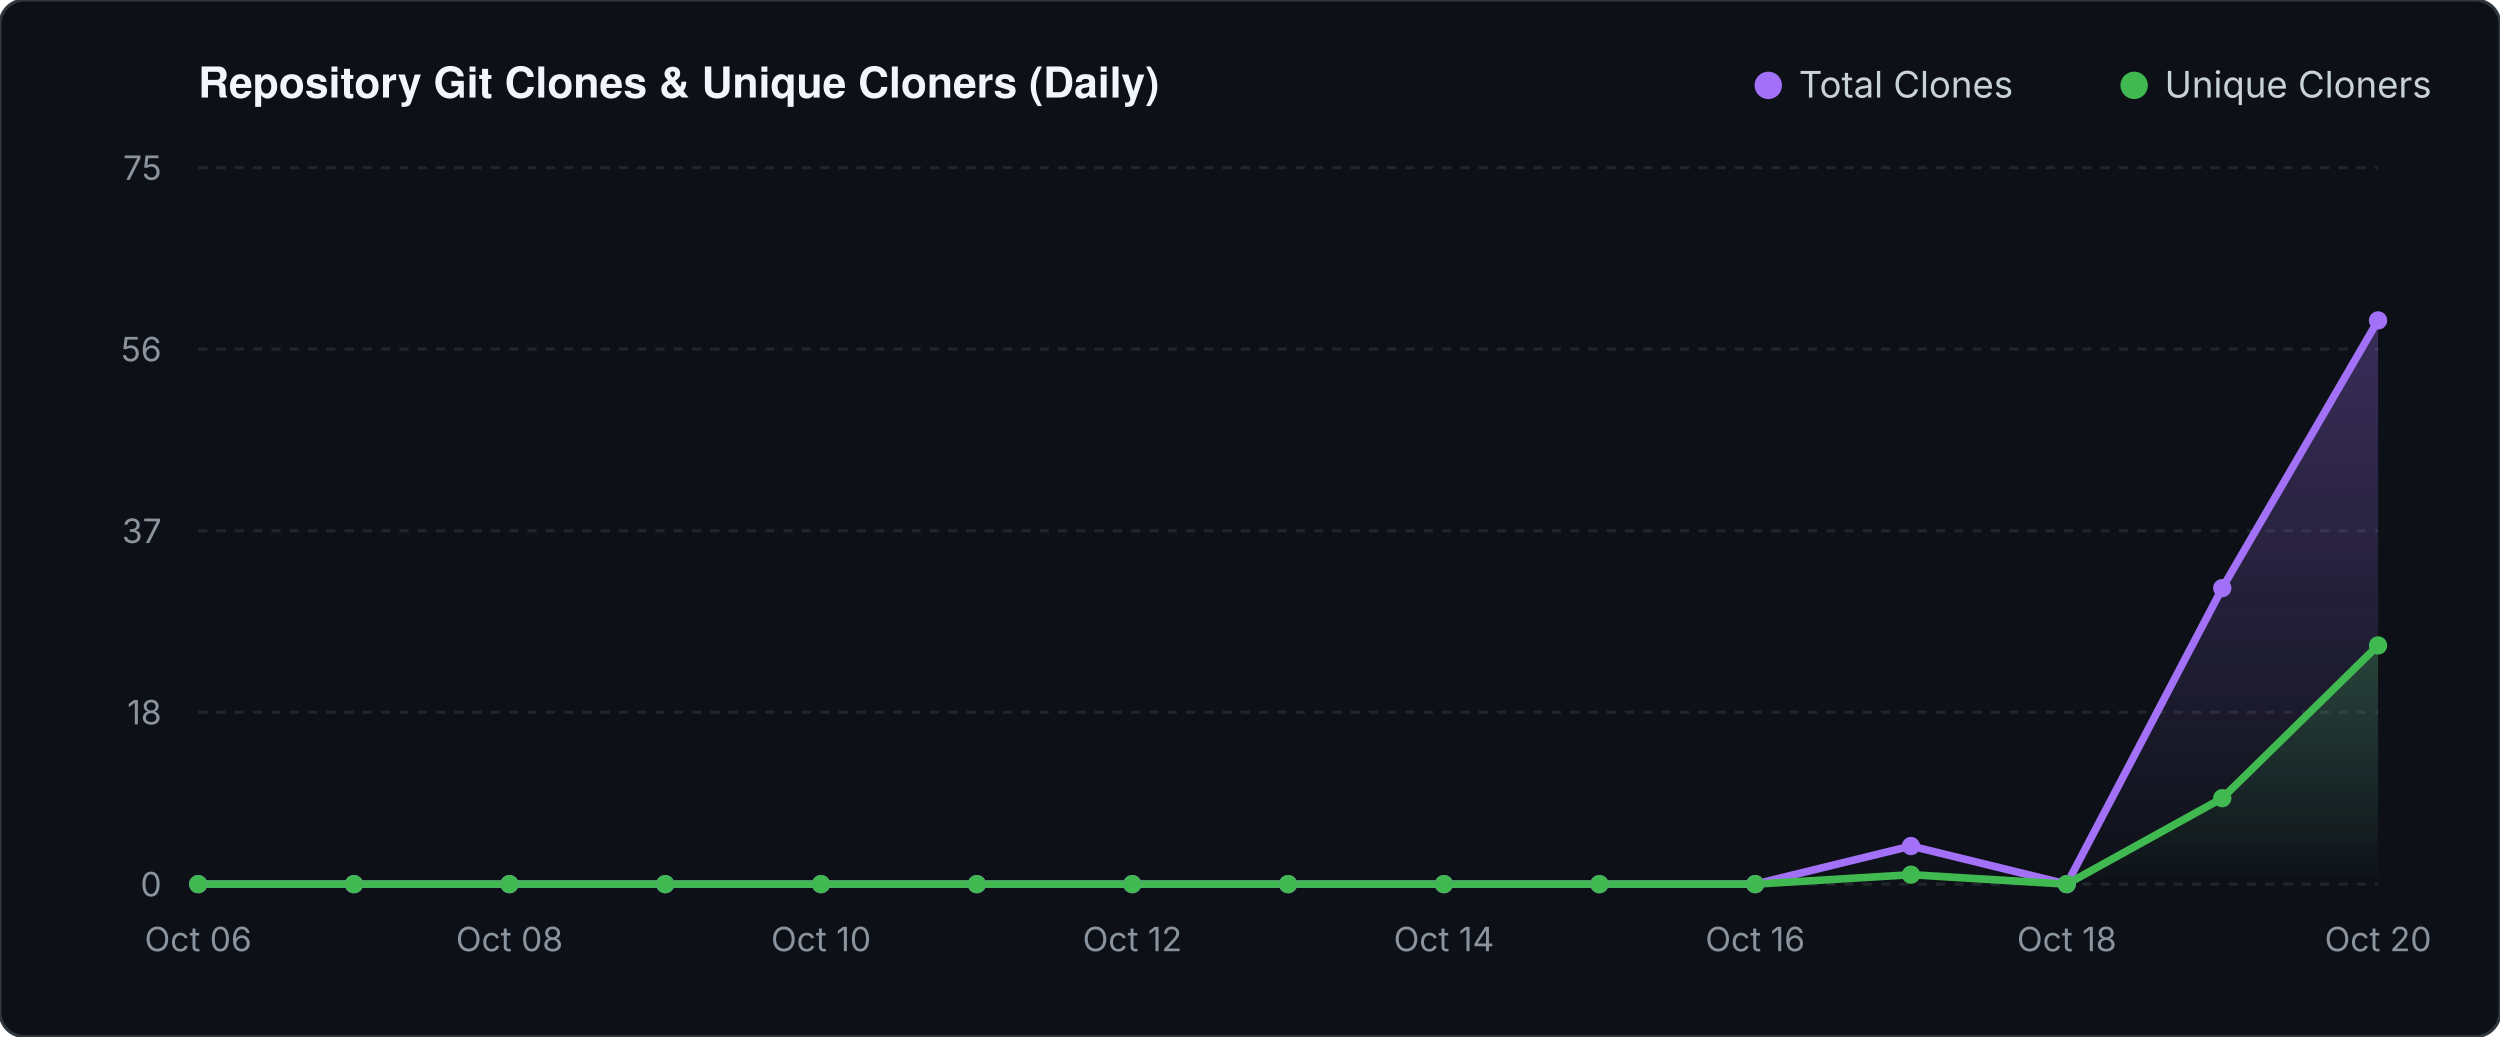
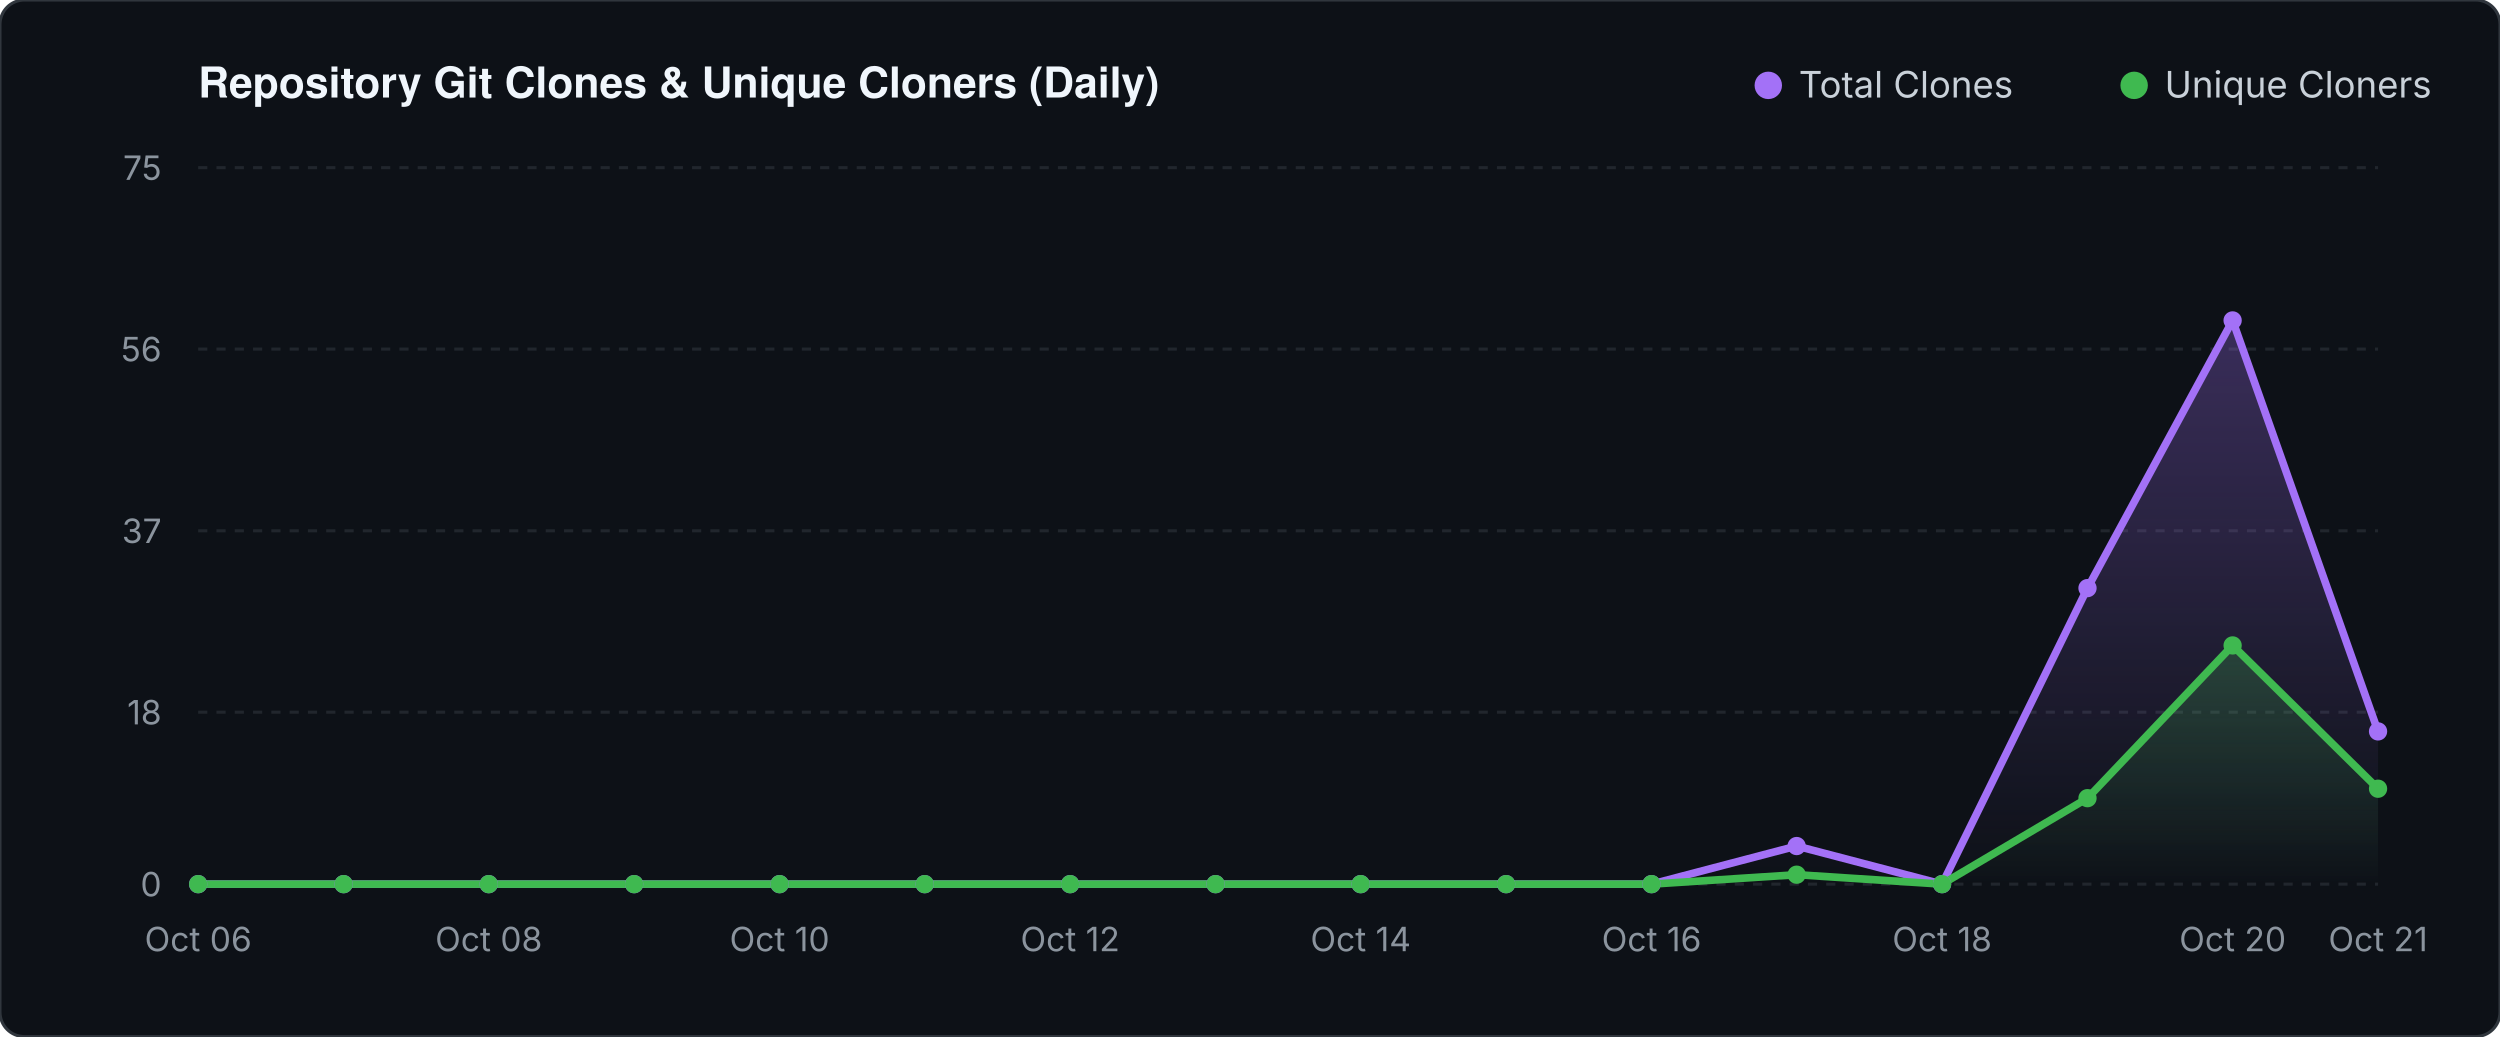
<svg xmlns="http://www.w3.org/2000/svg" viewBox="0 0 820 340" width="820" height="340">
  <defs>
    <linearGradient id="valGrad" x1="0" y1="0" x2="0" y2="1">
      <stop offset="0%" stop-color="#a371f7" stop-opacity="0.30" />
      <stop offset="100%" stop-color="#a371f7" stop-opacity="0.0" />
    </linearGradient>
    <linearGradient id="unqGrad" x1="0" y1="0" x2="0" y2="1">
      <stop offset="0%" stop-color="#3fb950" stop-opacity="0.25" />
      <stop offset="100%" stop-color="#3fb950" stop-opacity="0.0" />
    </linearGradient>
  </defs>
  <rect width="820" height="340" fill="#0d1117" rx="8" stroke="#30363d" stroke-width="1" />
  <text x="65" y="32" fill="#f0f6fc" font-family="-apple-system,BlinkMacSystemFont,'Segoe UI',Helvetica,Arial,sans-serif" font-size="14" font-weight="600">Repository Git Clones &amp; Unique Cloners (Daily)</text>
  <circle cx="580" cy="28" r="4.5" fill="#a371f7" />
  <text x="590" y="32" fill="#c9d1d9" font-family="-apple-system,sans-serif" font-size="12">Total Clones</text>
  <circle cx="700" cy="28" r="4.5" fill="#3fb950" />
  <text x="710" y="32" fill="#c9d1d9" font-family="-apple-system,sans-serif" font-size="12">Unique Cloners</text>
  <line x1="65" y1="290.0" x2="780" y2="290.0" stroke="#21262d" stroke-width="1" stroke-dasharray="3 3" />
  <text x="53" y="294.0" fill="#8b949e" font-family="-apple-system,sans-serif" font-size="11" text-anchor="end">0</text>
  <line x1="65" y1="233.6" x2="780" y2="233.6" stroke="#21262d" stroke-width="1" stroke-dasharray="3 3" />
  <text x="53" y="237.6" fill="#8b949e" font-family="-apple-system,sans-serif" font-size="11" text-anchor="end">18</text>
  <line x1="65" y1="174.1" x2="780" y2="174.1" stroke="#21262d" stroke-width="1" stroke-dasharray="3 3" />
  <text x="53" y="178.1" fill="#8b949e" font-family="-apple-system,sans-serif" font-size="11" text-anchor="end">37</text>
  <line x1="65" y1="114.5" x2="780" y2="114.5" stroke="#21262d" stroke-width="1" stroke-dasharray="3 3" />
  <text x="53" y="118.5" fill="#8b949e" font-family="-apple-system,sans-serif" font-size="11" text-anchor="end">56</text>
  <line x1="65" y1="55.0" x2="780" y2="55.0" stroke="#21262d" stroke-width="1" stroke-dasharray="3 3" />
  <text x="53" y="59.0" fill="#8b949e" font-family="-apple-system,sans-serif" font-size="11" text-anchor="end">75</text>
-   <polygon points="65.0,290.0 65.0,290.0 116.1,290.0 167.1,290.0 218.2,290.0 269.3,290.0 320.4,290.0 371.4,290.0 422.5,290.0 473.6,290.0 524.6,290.0 575.7,290.0 626.8,277.5 677.9,290.0 728.9,192.9 780.0,105.1 780.0,290.0" fill="url(#valGrad)" />
-   <polygon points="65.0,290.0 65.0,290.0 116.1,290.0 167.1,290.0 218.2,290.0 269.3,290.0 320.4,290.0 371.4,290.0 422.5,290.0 473.6,290.0 524.6,290.0 575.7,290.0 626.8,286.9 677.9,290.0 728.9,261.8 780.0,211.7 780.0,290.0" fill="url(#unqGrad)" />
-   <polyline points="65.0,290.0 116.1,290.0 167.1,290.0 218.2,290.0 269.3,290.0 320.4,290.0 371.4,290.0 422.5,290.0 473.6,290.0 524.6,290.0 575.7,290.0 626.8,277.5 677.9,290.0 728.9,192.9 780.0,105.1" fill="none" stroke="#a371f7" stroke-width="2.5" stroke-linecap="round" stroke-linejoin="round" />
-   <polyline points="65.0,290.0 116.1,290.0 167.1,290.0 218.2,290.0 269.3,290.0 320.4,290.0 371.4,290.0 422.5,290.0 473.6,290.0 524.6,290.0 575.7,290.0 626.8,286.9 677.9,290.0 728.9,261.8 780.0,211.7" fill="none" stroke="#3fb950" stroke-width="2.5" stroke-linecap="round" stroke-linejoin="round" />
+   <polygon points="65.0,290.0 65.0,290.0 112.7,290.0 160.3,290.0 208.0,290.0 255.7,290.0 303.3,290.0 351.0,290.0 398.7,290.0 446.3,290.0 494.0,290.0 541.7,290.0 589.3,277.5 637.0,290.0 684.7,192.9 732.3,105.1 780.0,239.9 780.0,290.0" fill="url(#valGrad)" />
+   <polygon points="65.0,290.0 65.0,290.0 112.7,290.0 160.3,290.0 208.0,290.0 255.7,290.0 303.3,290.0 351.0,290.0 398.7,290.0 446.3,290.0 494.0,290.0 541.7,290.0 589.3,286.9 637.0,290.0 684.7,261.8 732.3,211.7 780.0,258.7 780.0,290.0" fill="url(#unqGrad)" />
+   <polyline points="65.0,290.0 112.7,290.0 160.3,290.0 208.0,290.0 255.7,290.0 303.3,290.0 351.0,290.0 398.7,290.0 446.3,290.0 494.0,290.0 541.7,290.0 589.3,277.5 637.0,290.0 684.7,192.9 732.3,105.1 780.0,239.9" fill="none" stroke="#a371f7" stroke-width="2.5" stroke-linecap="round" stroke-linejoin="round" />
+   <polyline points="65.0,290.0 112.7,290.0 160.3,290.0 208.0,290.0 255.7,290.0 303.3,290.0 351.0,290.0 398.7,290.0 446.3,290.0 494.0,290.0 541.7,290.0 589.3,286.9 637.0,290.0 684.7,261.8 732.3,211.7 780.0,258.7" fill="none" stroke="#3fb950" stroke-width="2.5" stroke-linecap="round" stroke-linejoin="round" />
  <circle cx="65.0" cy="290.0" r="3" fill="#a371f7" />
  <circle cx="65.0" cy="290.0" r="3" fill="#3fb950" />
-   <circle cx="116.1" cy="290.0" r="3" fill="#a371f7" />
-   <circle cx="116.1" cy="290.0" r="3" fill="#3fb950" />
-   <circle cx="167.1" cy="290.0" r="3" fill="#a371f7" />
-   <circle cx="167.1" cy="290.0" r="3" fill="#3fb950" />
-   <circle cx="218.2" cy="290.0" r="3" fill="#a371f7" />
-   <circle cx="218.2" cy="290.0" r="3" fill="#3fb950" />
-   <circle cx="269.3" cy="290.0" r="3" fill="#a371f7" />
-   <circle cx="269.3" cy="290.0" r="3" fill="#3fb950" />
-   <circle cx="320.4" cy="290.0" r="3" fill="#a371f7" />
-   <circle cx="320.4" cy="290.0" r="3" fill="#3fb950" />
-   <circle cx="371.4" cy="290.0" r="3" fill="#a371f7" />
-   <circle cx="371.4" cy="290.0" r="3" fill="#3fb950" />
-   <circle cx="422.5" cy="290.0" r="3" fill="#a371f7" />
-   <circle cx="422.5" cy="290.0" r="3" fill="#3fb950" />
-   <circle cx="473.6" cy="290.0" r="3" fill="#a371f7" />
-   <circle cx="473.6" cy="290.0" r="3" fill="#3fb950" />
-   <circle cx="524.6" cy="290.0" r="3" fill="#a371f7" />
-   <circle cx="524.6" cy="290.0" r="3" fill="#3fb950" />
-   <circle cx="575.7" cy="290.0" r="3" fill="#a371f7" />
-   <circle cx="575.7" cy="290.0" r="3" fill="#3fb950" />
-   <circle cx="626.8" cy="277.5" r="3" fill="#a371f7" />
-   <circle cx="626.8" cy="286.9" r="3" fill="#3fb950" />
-   <circle cx="677.9" cy="290.0" r="3" fill="#a371f7" />
-   <circle cx="677.9" cy="290.0" r="3" fill="#3fb950" />
-   <circle cx="728.9" cy="192.9" r="3" fill="#a371f7" />
-   <circle cx="728.9" cy="261.8" r="3" fill="#3fb950" />
-   <circle cx="780.0" cy="105.1" r="3" fill="#a371f7" />
-   <circle cx="780.0" cy="211.7" r="3" fill="#3fb950" />
+   <circle cx="112.7" cy="290.0" r="3" fill="#a371f7" />
+   <circle cx="112.7" cy="290.0" r="3" fill="#3fb950" />
+   <circle cx="160.3" cy="290.0" r="3" fill="#a371f7" />
+   <circle cx="160.3" cy="290.0" r="3" fill="#3fb950" />
+   <circle cx="208.0" cy="290.0" r="3" fill="#a371f7" />
+   <circle cx="208.0" cy="290.0" r="3" fill="#3fb950" />
+   <circle cx="255.7" cy="290.0" r="3" fill="#a371f7" />
+   <circle cx="255.7" cy="290.0" r="3" fill="#3fb950" />
+   <circle cx="303.3" cy="290.0" r="3" fill="#a371f7" />
+   <circle cx="303.3" cy="290.0" r="3" fill="#3fb950" />
+   <circle cx="351.0" cy="290.0" r="3" fill="#a371f7" />
+   <circle cx="351.0" cy="290.0" r="3" fill="#3fb950" />
+   <circle cx="398.7" cy="290.0" r="3" fill="#a371f7" />
+   <circle cx="398.7" cy="290.0" r="3" fill="#3fb950" />
+   <circle cx="446.3" cy="290.0" r="3" fill="#a371f7" />
+   <circle cx="446.3" cy="290.0" r="3" fill="#3fb950" />
+   <circle cx="494.0" cy="290.0" r="3" fill="#a371f7" />
+   <circle cx="494.0" cy="290.0" r="3" fill="#3fb950" />
+   <circle cx="541.7" cy="290.0" r="3" fill="#a371f7" />
+   <circle cx="541.7" cy="290.0" r="3" fill="#3fb950" />
+   <circle cx="589.3" cy="277.5" r="3" fill="#a371f7" />
+   <circle cx="589.3" cy="286.9" r="3" fill="#3fb950" />
+   <circle cx="637.0" cy="290.0" r="3" fill="#a371f7" />
+   <circle cx="637.0" cy="290.0" r="3" fill="#3fb950" />
+   <circle cx="684.7" cy="192.9" r="3" fill="#a371f7" />
+   <circle cx="684.7" cy="261.8" r="3" fill="#3fb950" />
+   <circle cx="732.3" cy="105.1" r="3" fill="#a371f7" />
+   <circle cx="732.3" cy="211.7" r="3" fill="#3fb950" />
+   <circle cx="780.0" cy="239.9" r="3" fill="#a371f7" />
+   <circle cx="780.0" cy="258.7" r="3" fill="#3fb950" />
  <text x="65.0" y="312" fill="#8b949e" font-family="-apple-system,sans-serif" font-size="11" text-anchor="middle">Oct 06</text>
-   <text x="167.1" y="312" fill="#8b949e" font-family="-apple-system,sans-serif" font-size="11" text-anchor="middle">Oct 08</text>
-   <text x="269.3" y="312" fill="#8b949e" font-family="-apple-system,sans-serif" font-size="11" text-anchor="middle">Oct 10</text>
-   <text x="371.4" y="312" fill="#8b949e" font-family="-apple-system,sans-serif" font-size="11" text-anchor="middle">Oct 12</text>
-   <text x="473.6" y="312" fill="#8b949e" font-family="-apple-system,sans-serif" font-size="11" text-anchor="middle">Oct 14</text>
-   <text x="575.7" y="312" fill="#8b949e" font-family="-apple-system,sans-serif" font-size="11" text-anchor="middle">Oct 16</text>
-   <text x="677.9" y="312" fill="#8b949e" font-family="-apple-system,sans-serif" font-size="11" text-anchor="middle">Oct 18</text>
-   <text x="780.0" y="312" fill="#8b949e" font-family="-apple-system,sans-serif" font-size="11" text-anchor="middle">Oct 20</text>
+   <text x="160.3" y="312" fill="#8b949e" font-family="-apple-system,sans-serif" font-size="11" text-anchor="middle">Oct 08</text>
+   <text x="255.7" y="312" fill="#8b949e" font-family="-apple-system,sans-serif" font-size="11" text-anchor="middle">Oct 10</text>
+   <text x="351.0" y="312" fill="#8b949e" font-family="-apple-system,sans-serif" font-size="11" text-anchor="middle">Oct 12</text>
+   <text x="446.3" y="312" fill="#8b949e" font-family="-apple-system,sans-serif" font-size="11" text-anchor="middle">Oct 14</text>
+   <text x="541.7" y="312" fill="#8b949e" font-family="-apple-system,sans-serif" font-size="11" text-anchor="middle">Oct 16</text>
+   <text x="637.0" y="312" fill="#8b949e" font-family="-apple-system,sans-serif" font-size="11" text-anchor="middle">Oct 18</text>
+   <text x="732.3" y="312" fill="#8b949e" font-family="-apple-system,sans-serif" font-size="11" text-anchor="middle">Oct 20</text>
+   <text x="780.0" y="312" fill="#8b949e" font-family="-apple-system,sans-serif" font-size="11" text-anchor="middle">Oct 21</text>
</svg>
